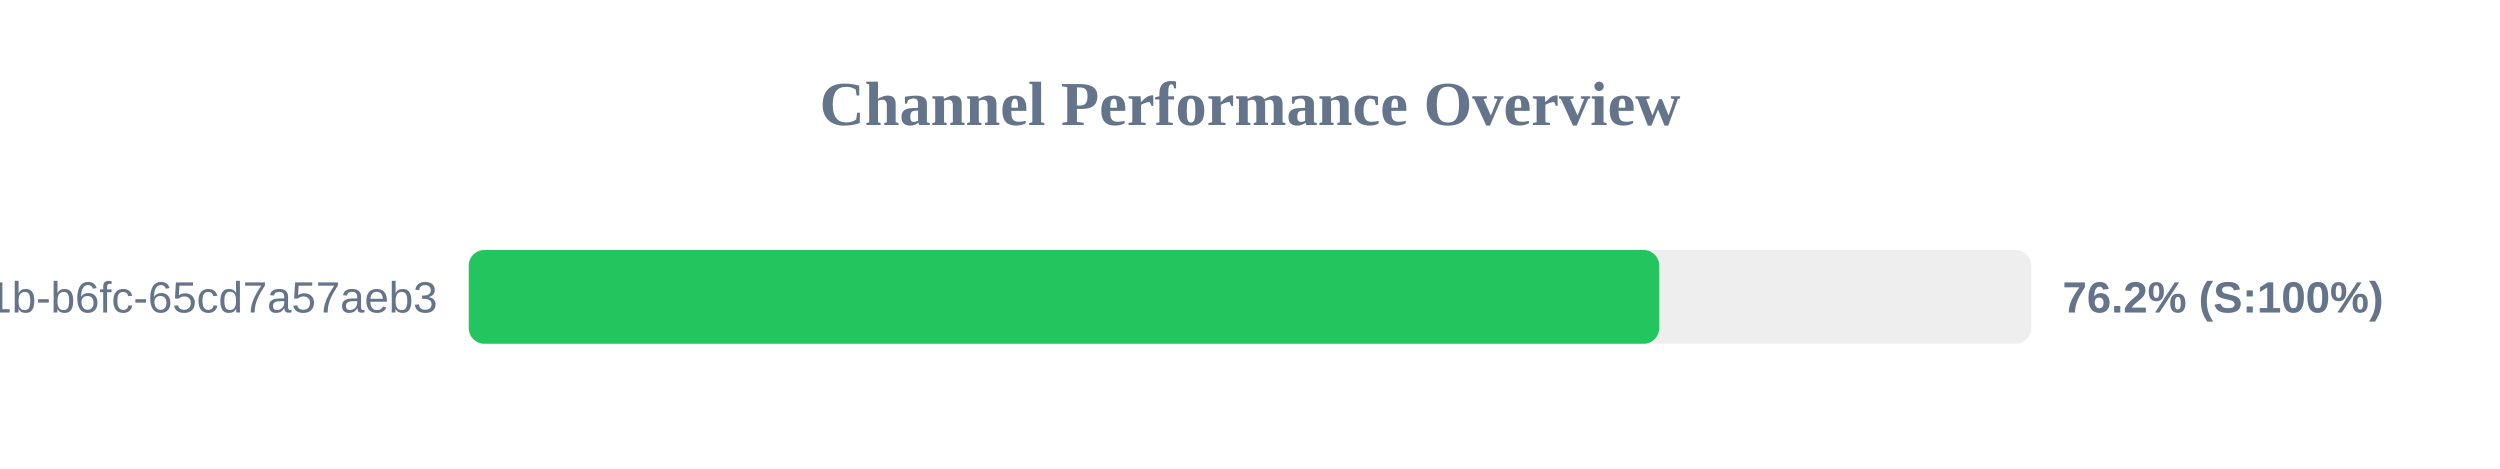
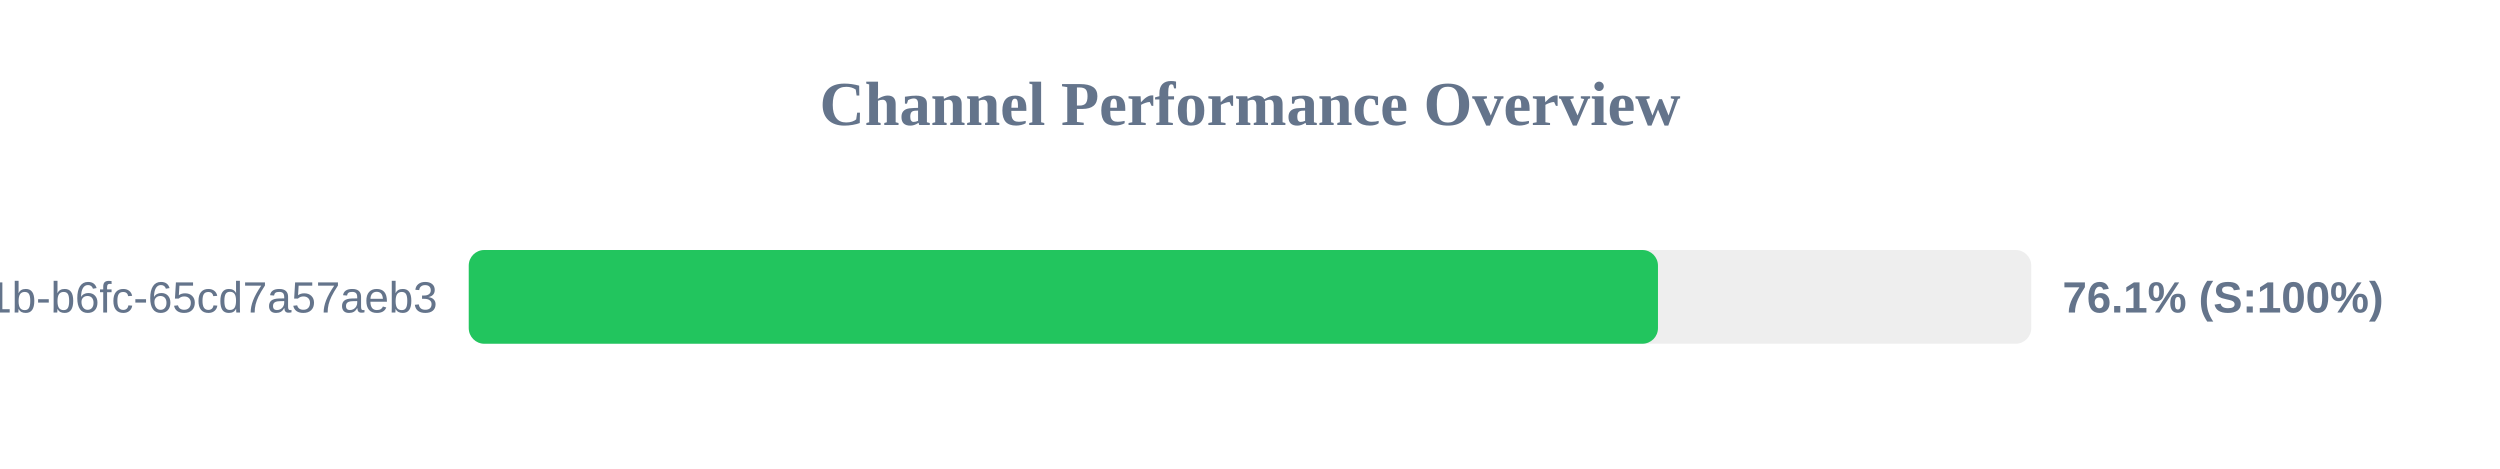
<svg xmlns="http://www.w3.org/2000/svg" width="800" height="150" version="1.1">
  <style>
        .row { font: 14px Arial; fill: #64748b; }
        .score { font: bold 14px Arial; fill: #64748b; }
    </style>
  <text x="400" y="40" text-anchor="middle" font-size="20px" font-weight="bold" fill="#64748b">Channel Performance Overview</text>
  <rect x="150" y="80" width="500" height="30" fill="#eee" rx="5" />
-   <rect x="150" y="80" width="380.95" height="30" fill="#22c55e" rx="5" />
+   <rect x="150" y="80" width="380.55" height="30" fill="#22c55e" rx="5" />
  <text x="140" y="100" text-anchor="end" class="row">?uuid=9c859345-959f-491b-b6fc-65cd7a57aeb3</text>
-   <text x="660" y="100" text-anchor="start" class="score">76.2% (S:100%)</text>
+   <text x="660" y="100" text-anchor="start" class="score">76.1% (S:100%)</text>
</svg>
